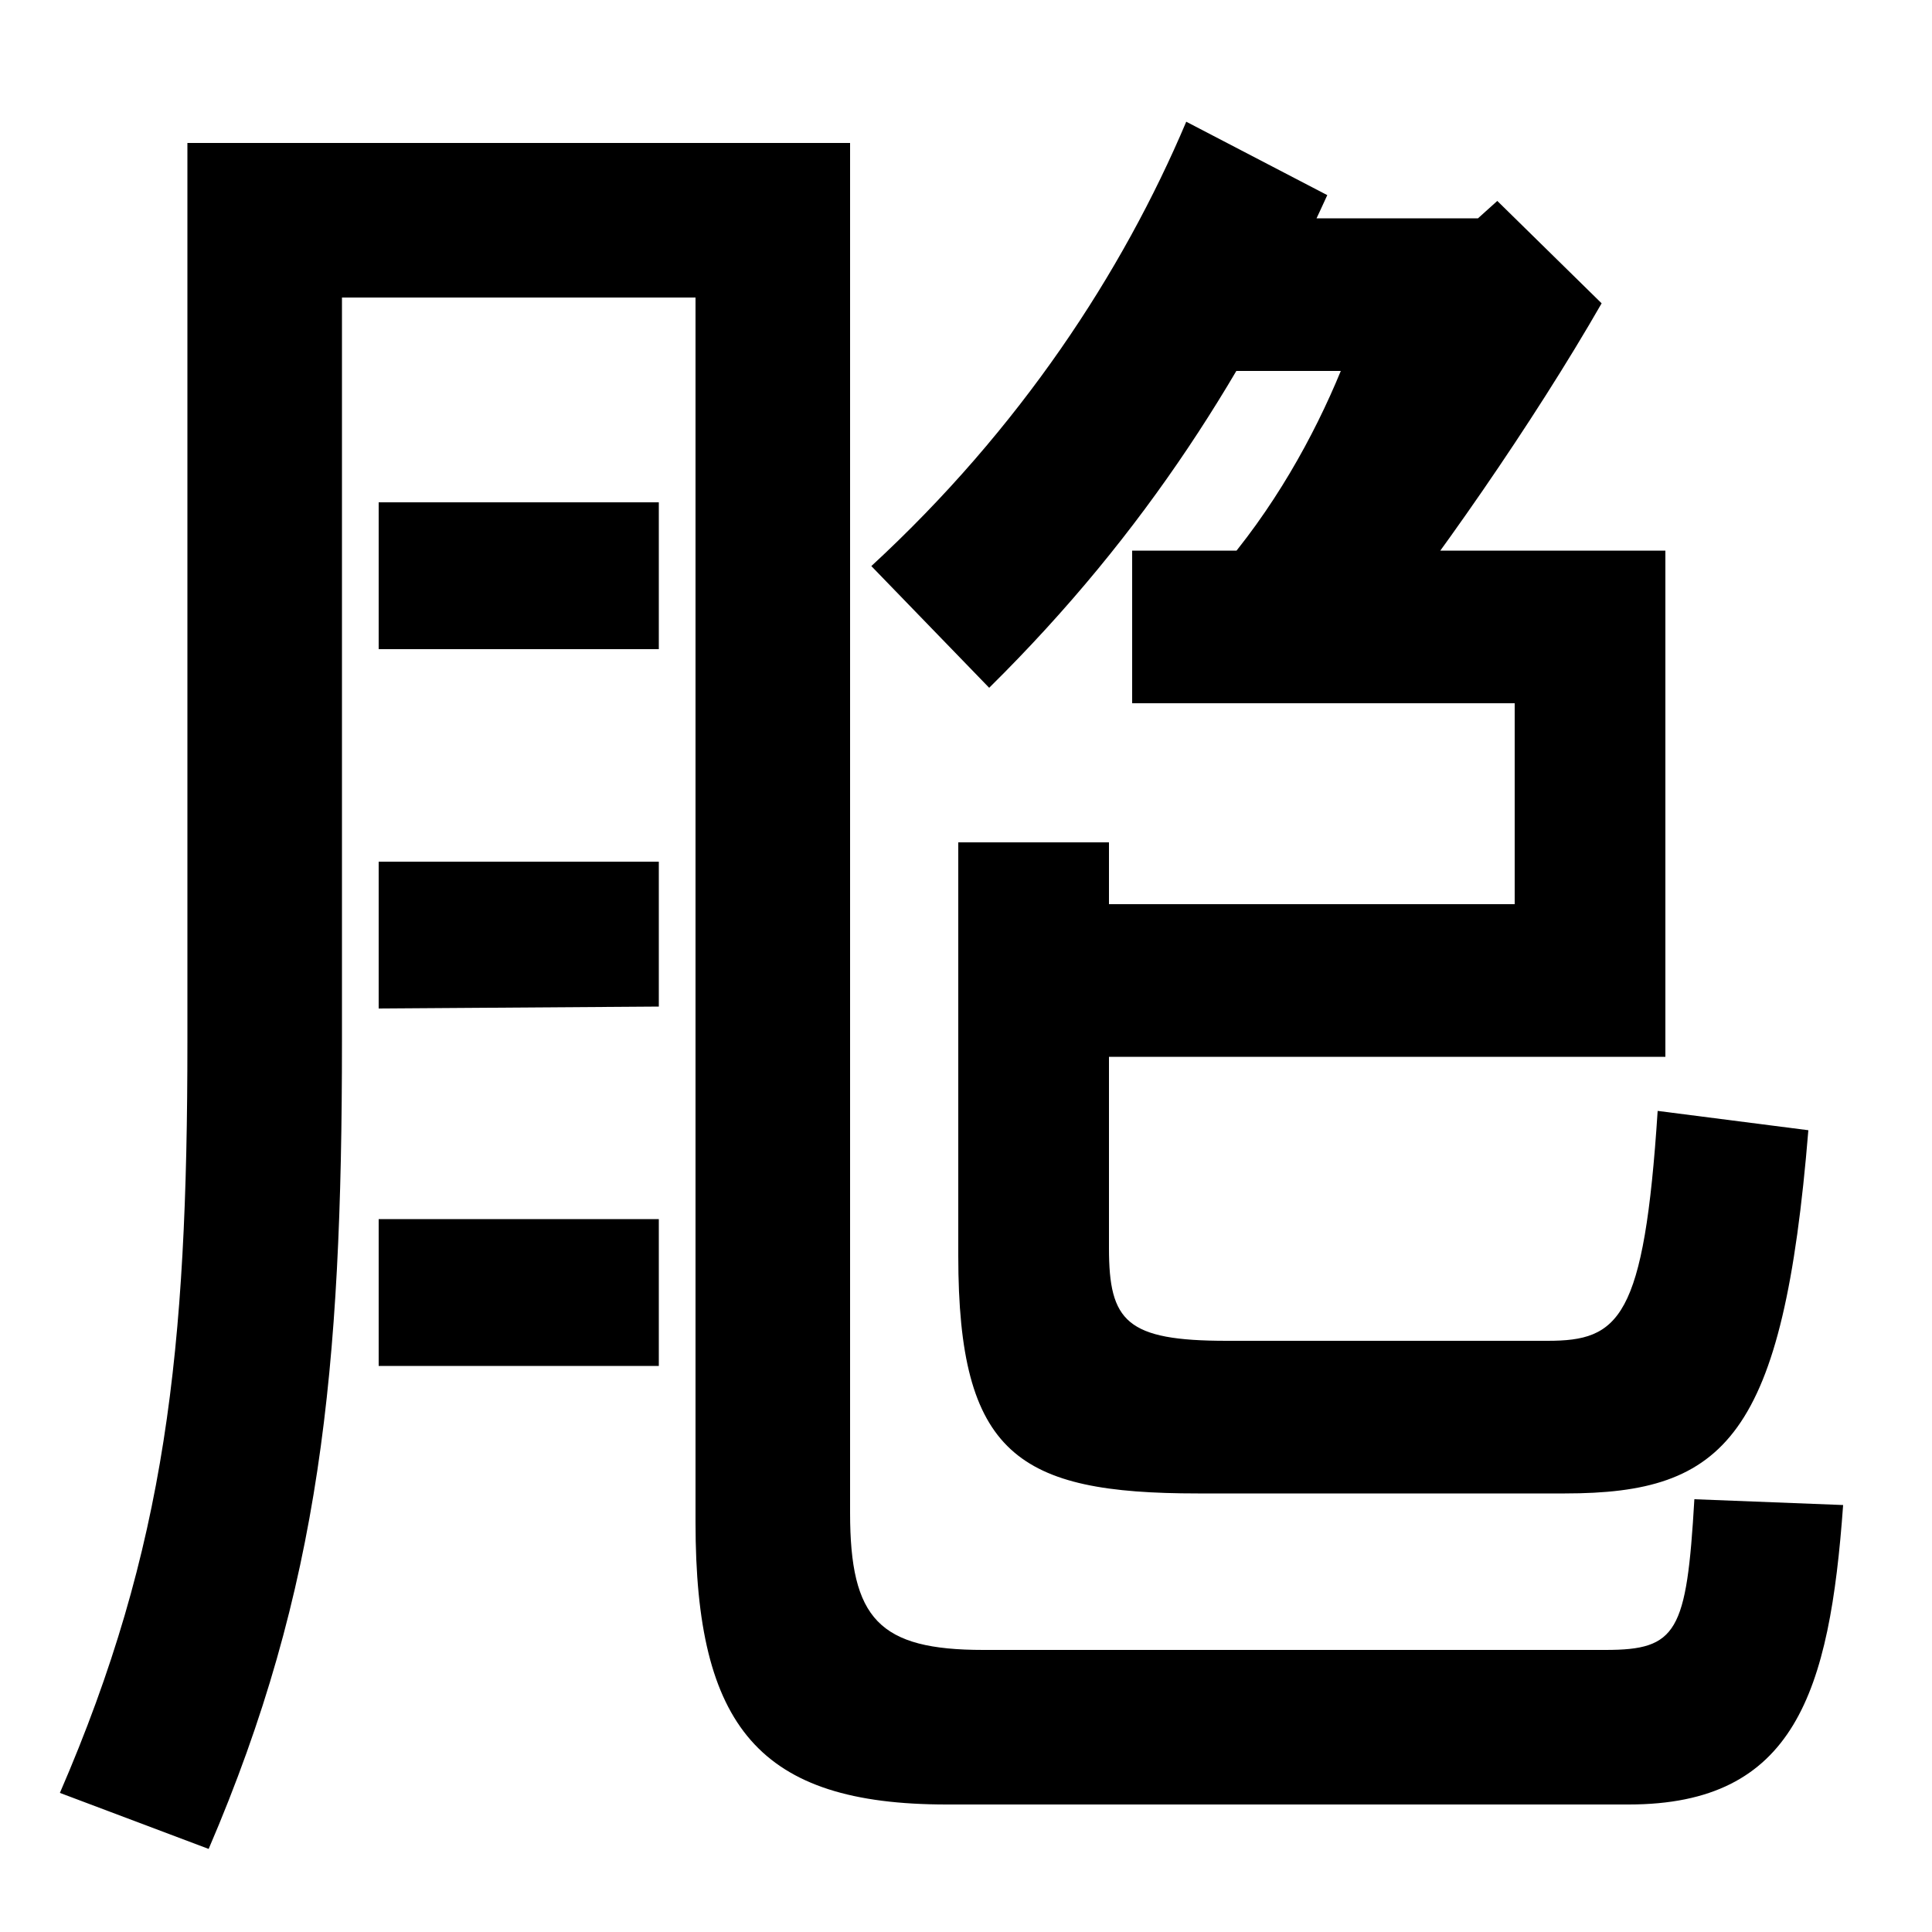
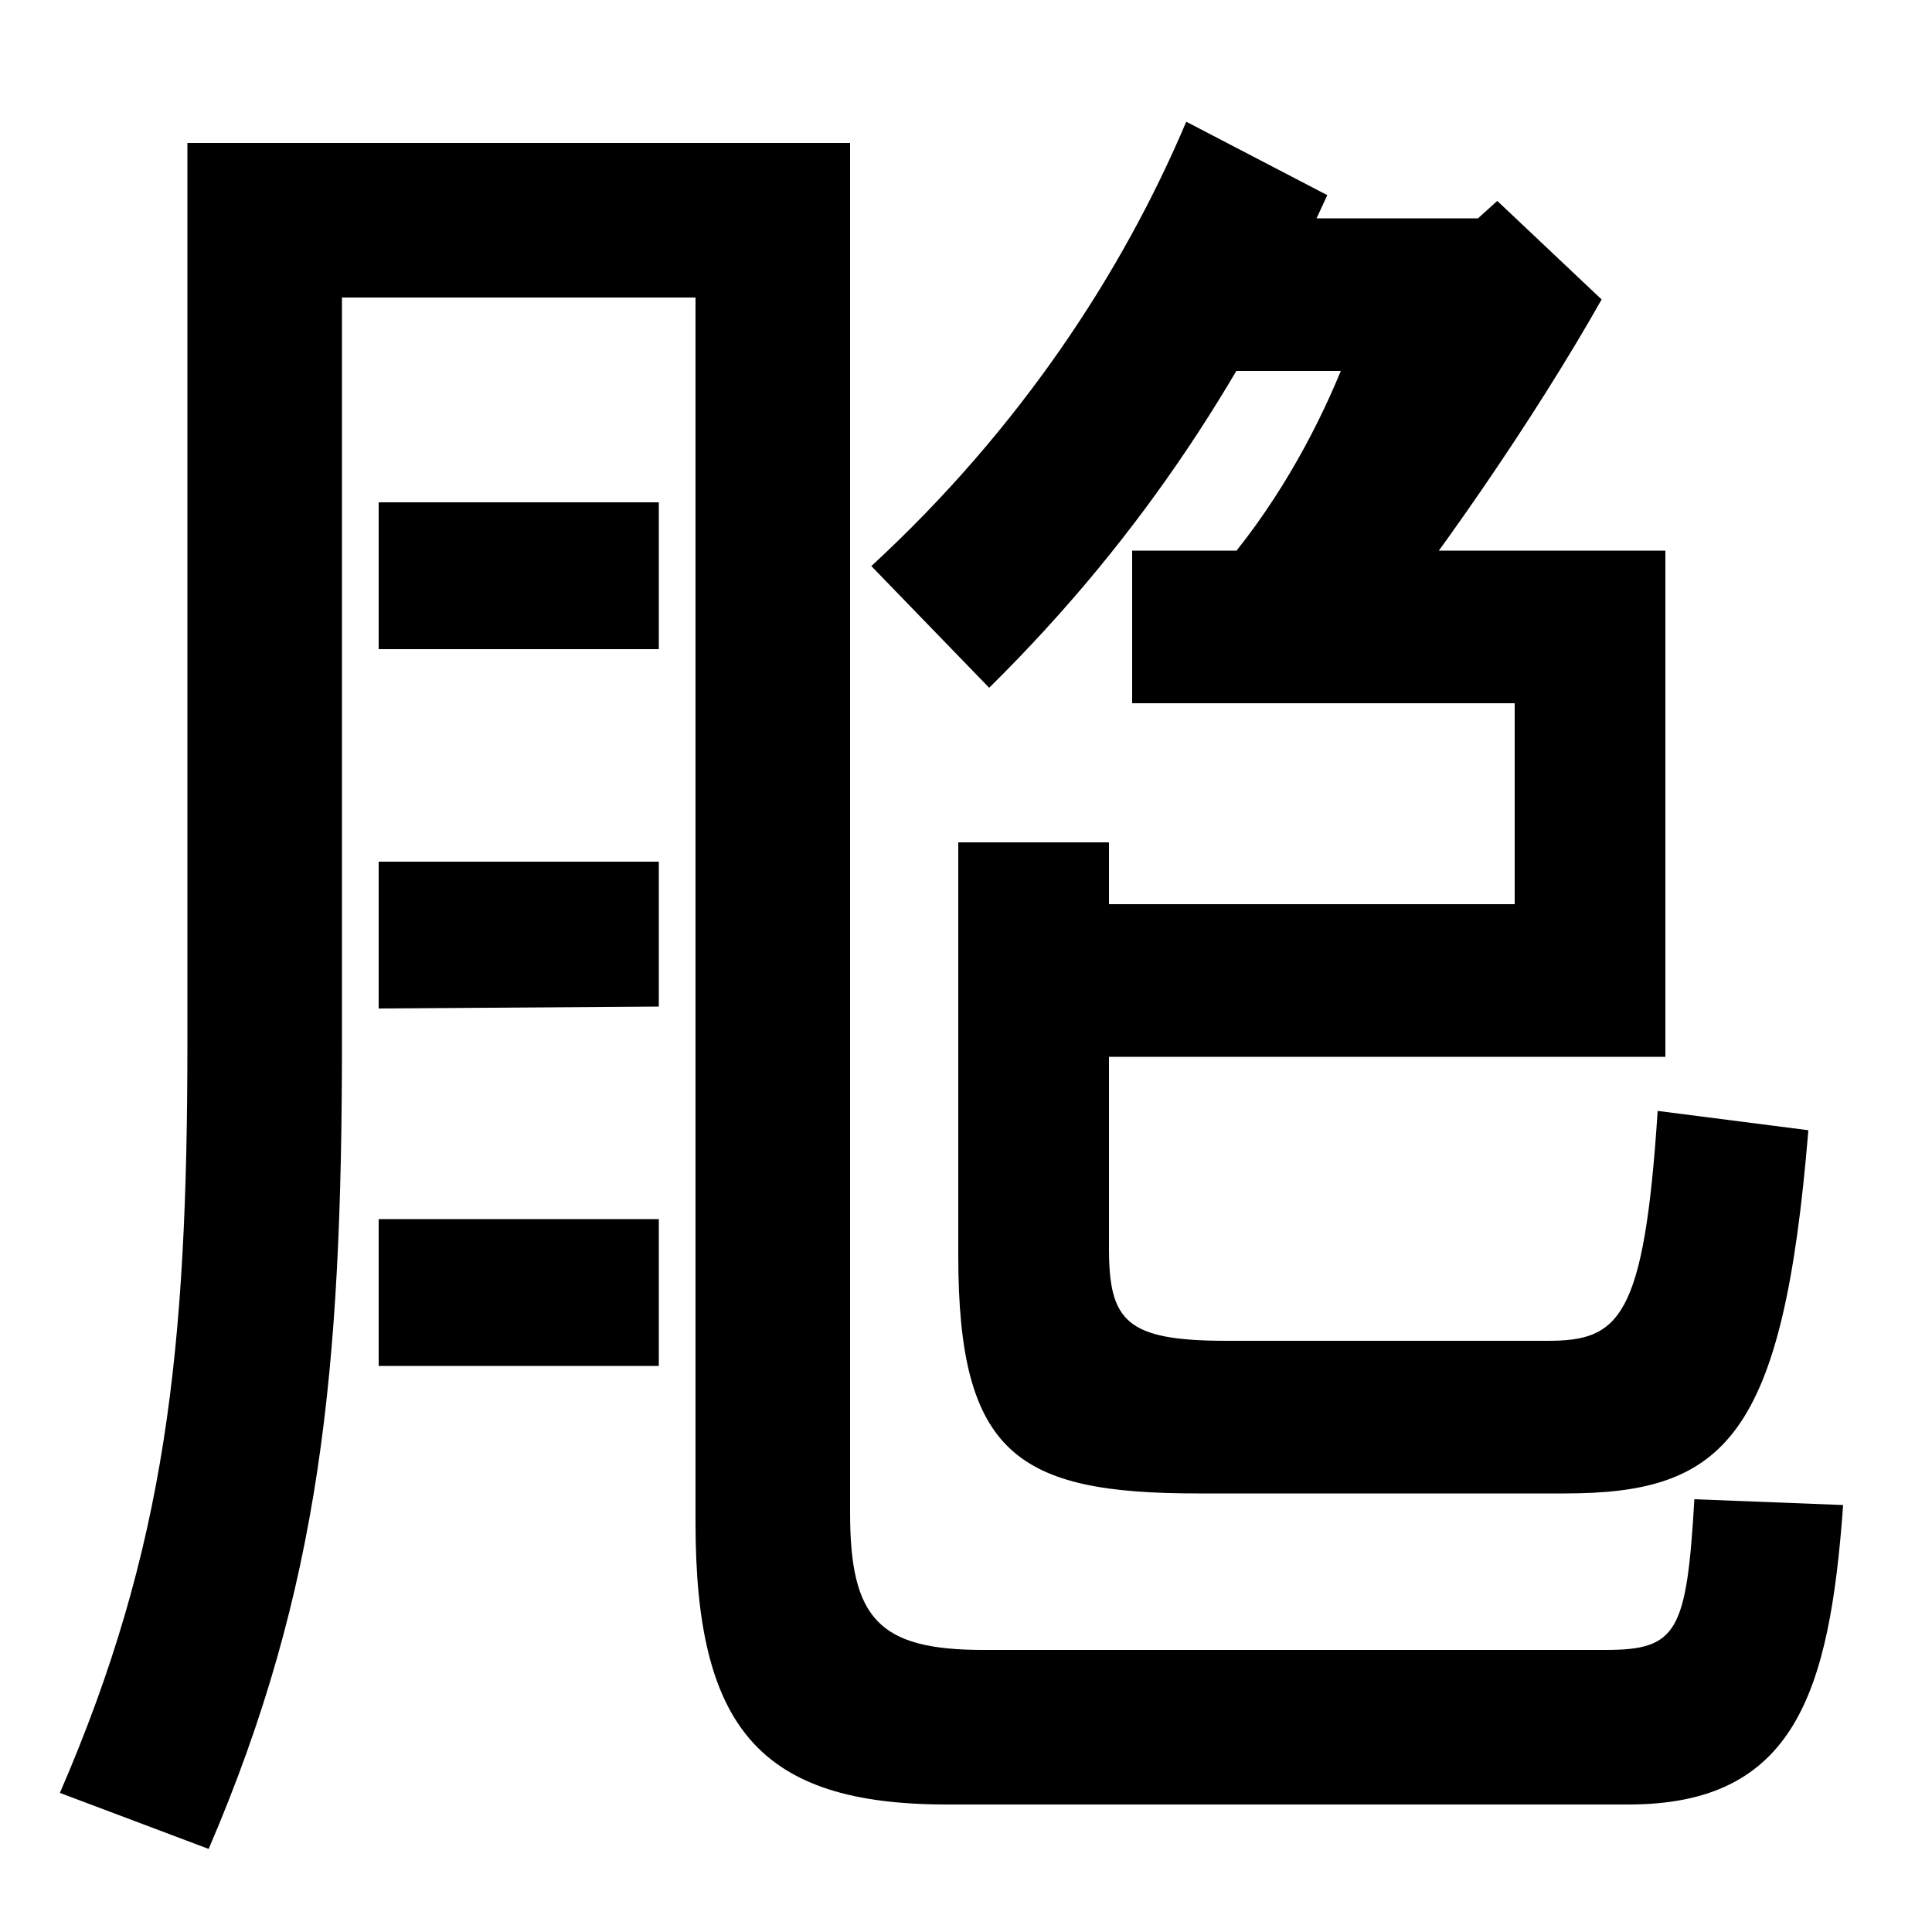
<svg xmlns="http://www.w3.org/2000/svg" width="1000" height="1000">
-   <path d="M440 97V806H97V341C97 181 86 79 31 -48L108 -77C166 58 177 171 177 341V726H360V92C360 -14 393 -54 490 -54H843C929 -54 947 4 954 101L877 104C873 35 868 26 831 26H509C455 26 440 42 440 97ZM341 359V434H196V358ZM196 544H341V620H196ZM196 249V173H341V249ZM451 587 512 524C594 605 646 689 687 779L614 817C581 739 528 658 451 587ZM630 583 702 538C742 587 794 662 829 723L775 776L765 767H605V688H694C680 654 659 616 630 583ZM620 107H810C893 107 923 136 936 295L858 305C851 197 838 186 801 186H635C583 186 574 196 574 234V333H862V595H586V516H784V412H574V444H496V230C496 127 527 107 620 107Z" transform="translate(0, 880) scale(1,-1)" />
+   <path d="M440 97V806H97V341C97 181 86 79 31 -48L108 -77C166 58 177 171 177 341V726H360V92C360 -14 393 -54 490 -54H843C929 -54 947 4 954 101L877 104C873 35 868 26 831 26H509C455 26 440 42 440 97ZM341 359V434H196V358ZM196 544H341V620H196ZM196 249V173H341V249ZM451 587 512 524C594 605 646 689 687 779L614 817C581 739 528 658 451 587ZM630 583 702 539C742 588 794 663 829 725L775 776L765 767H605V688H694C680 654 659 616 630 583ZM620 107H810C893 107 923 136 936 295L858 305C851 197 838 186 801 186H635C583 186 574 196 574 234V333H862V595H586V516H784V412H574V444H496V230C496 127 527 107 620 107Z" transform="translate(0, 880) scale(1,-1)" />
</svg>
